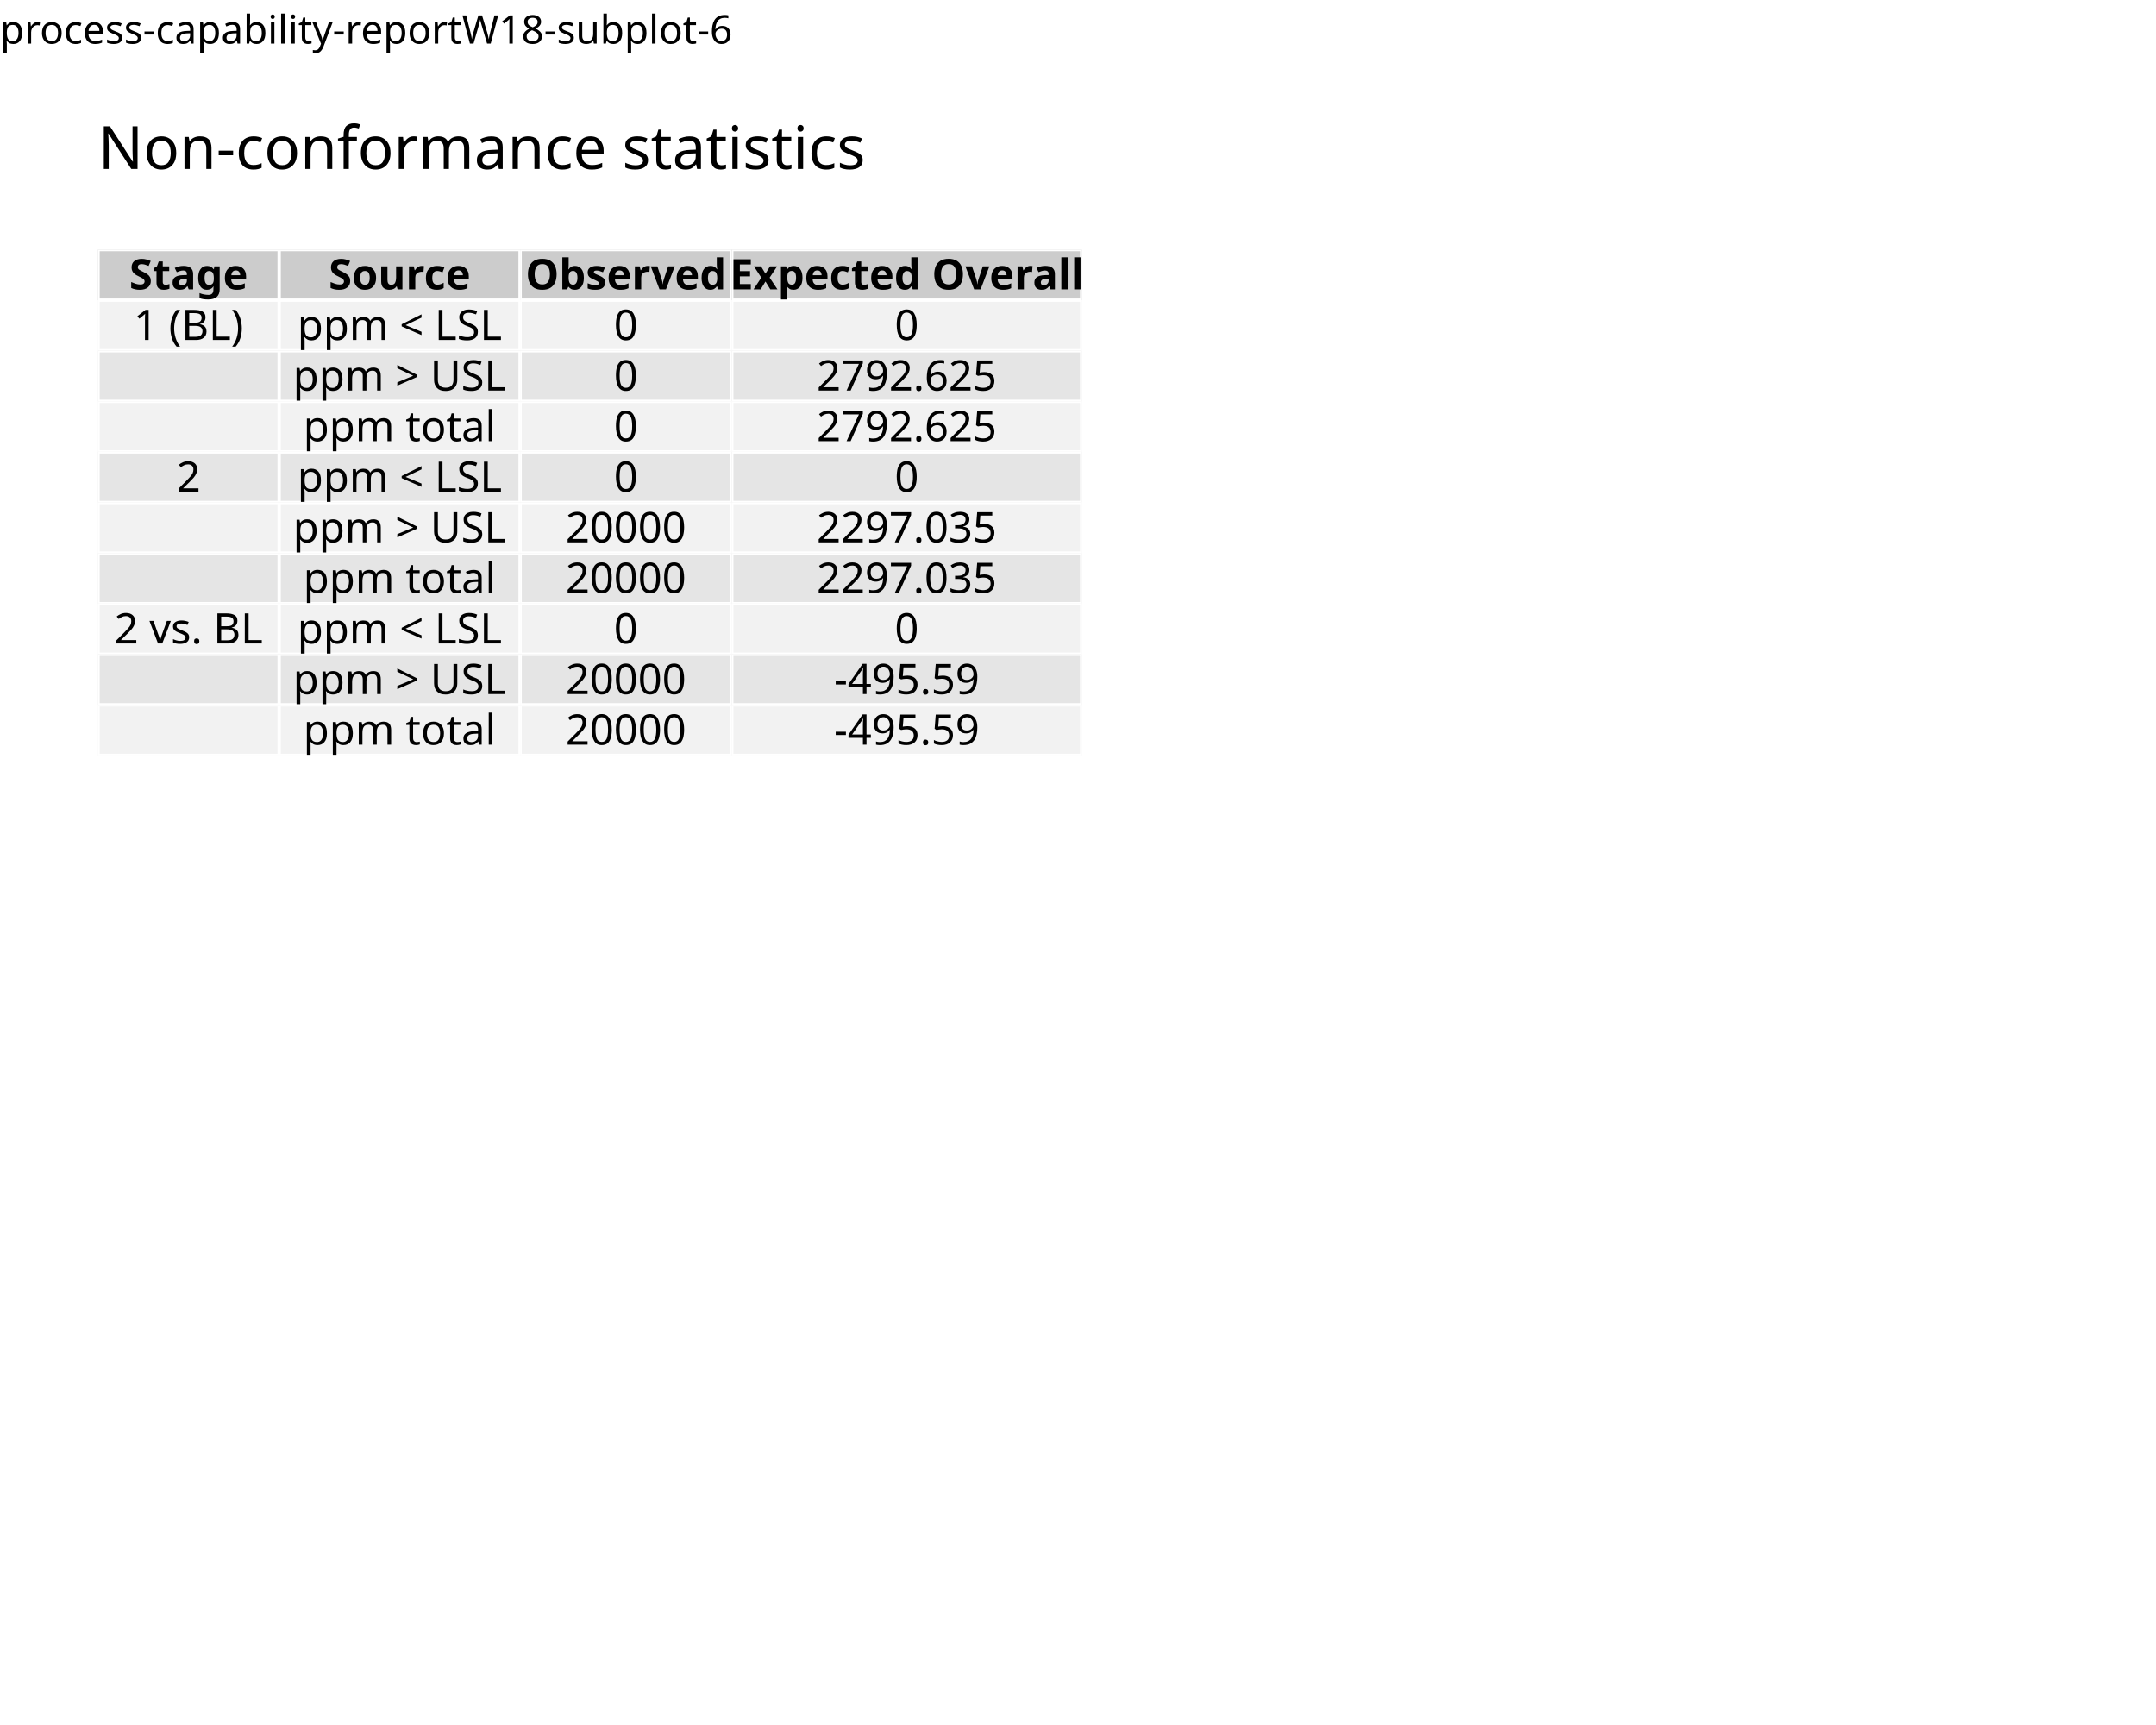
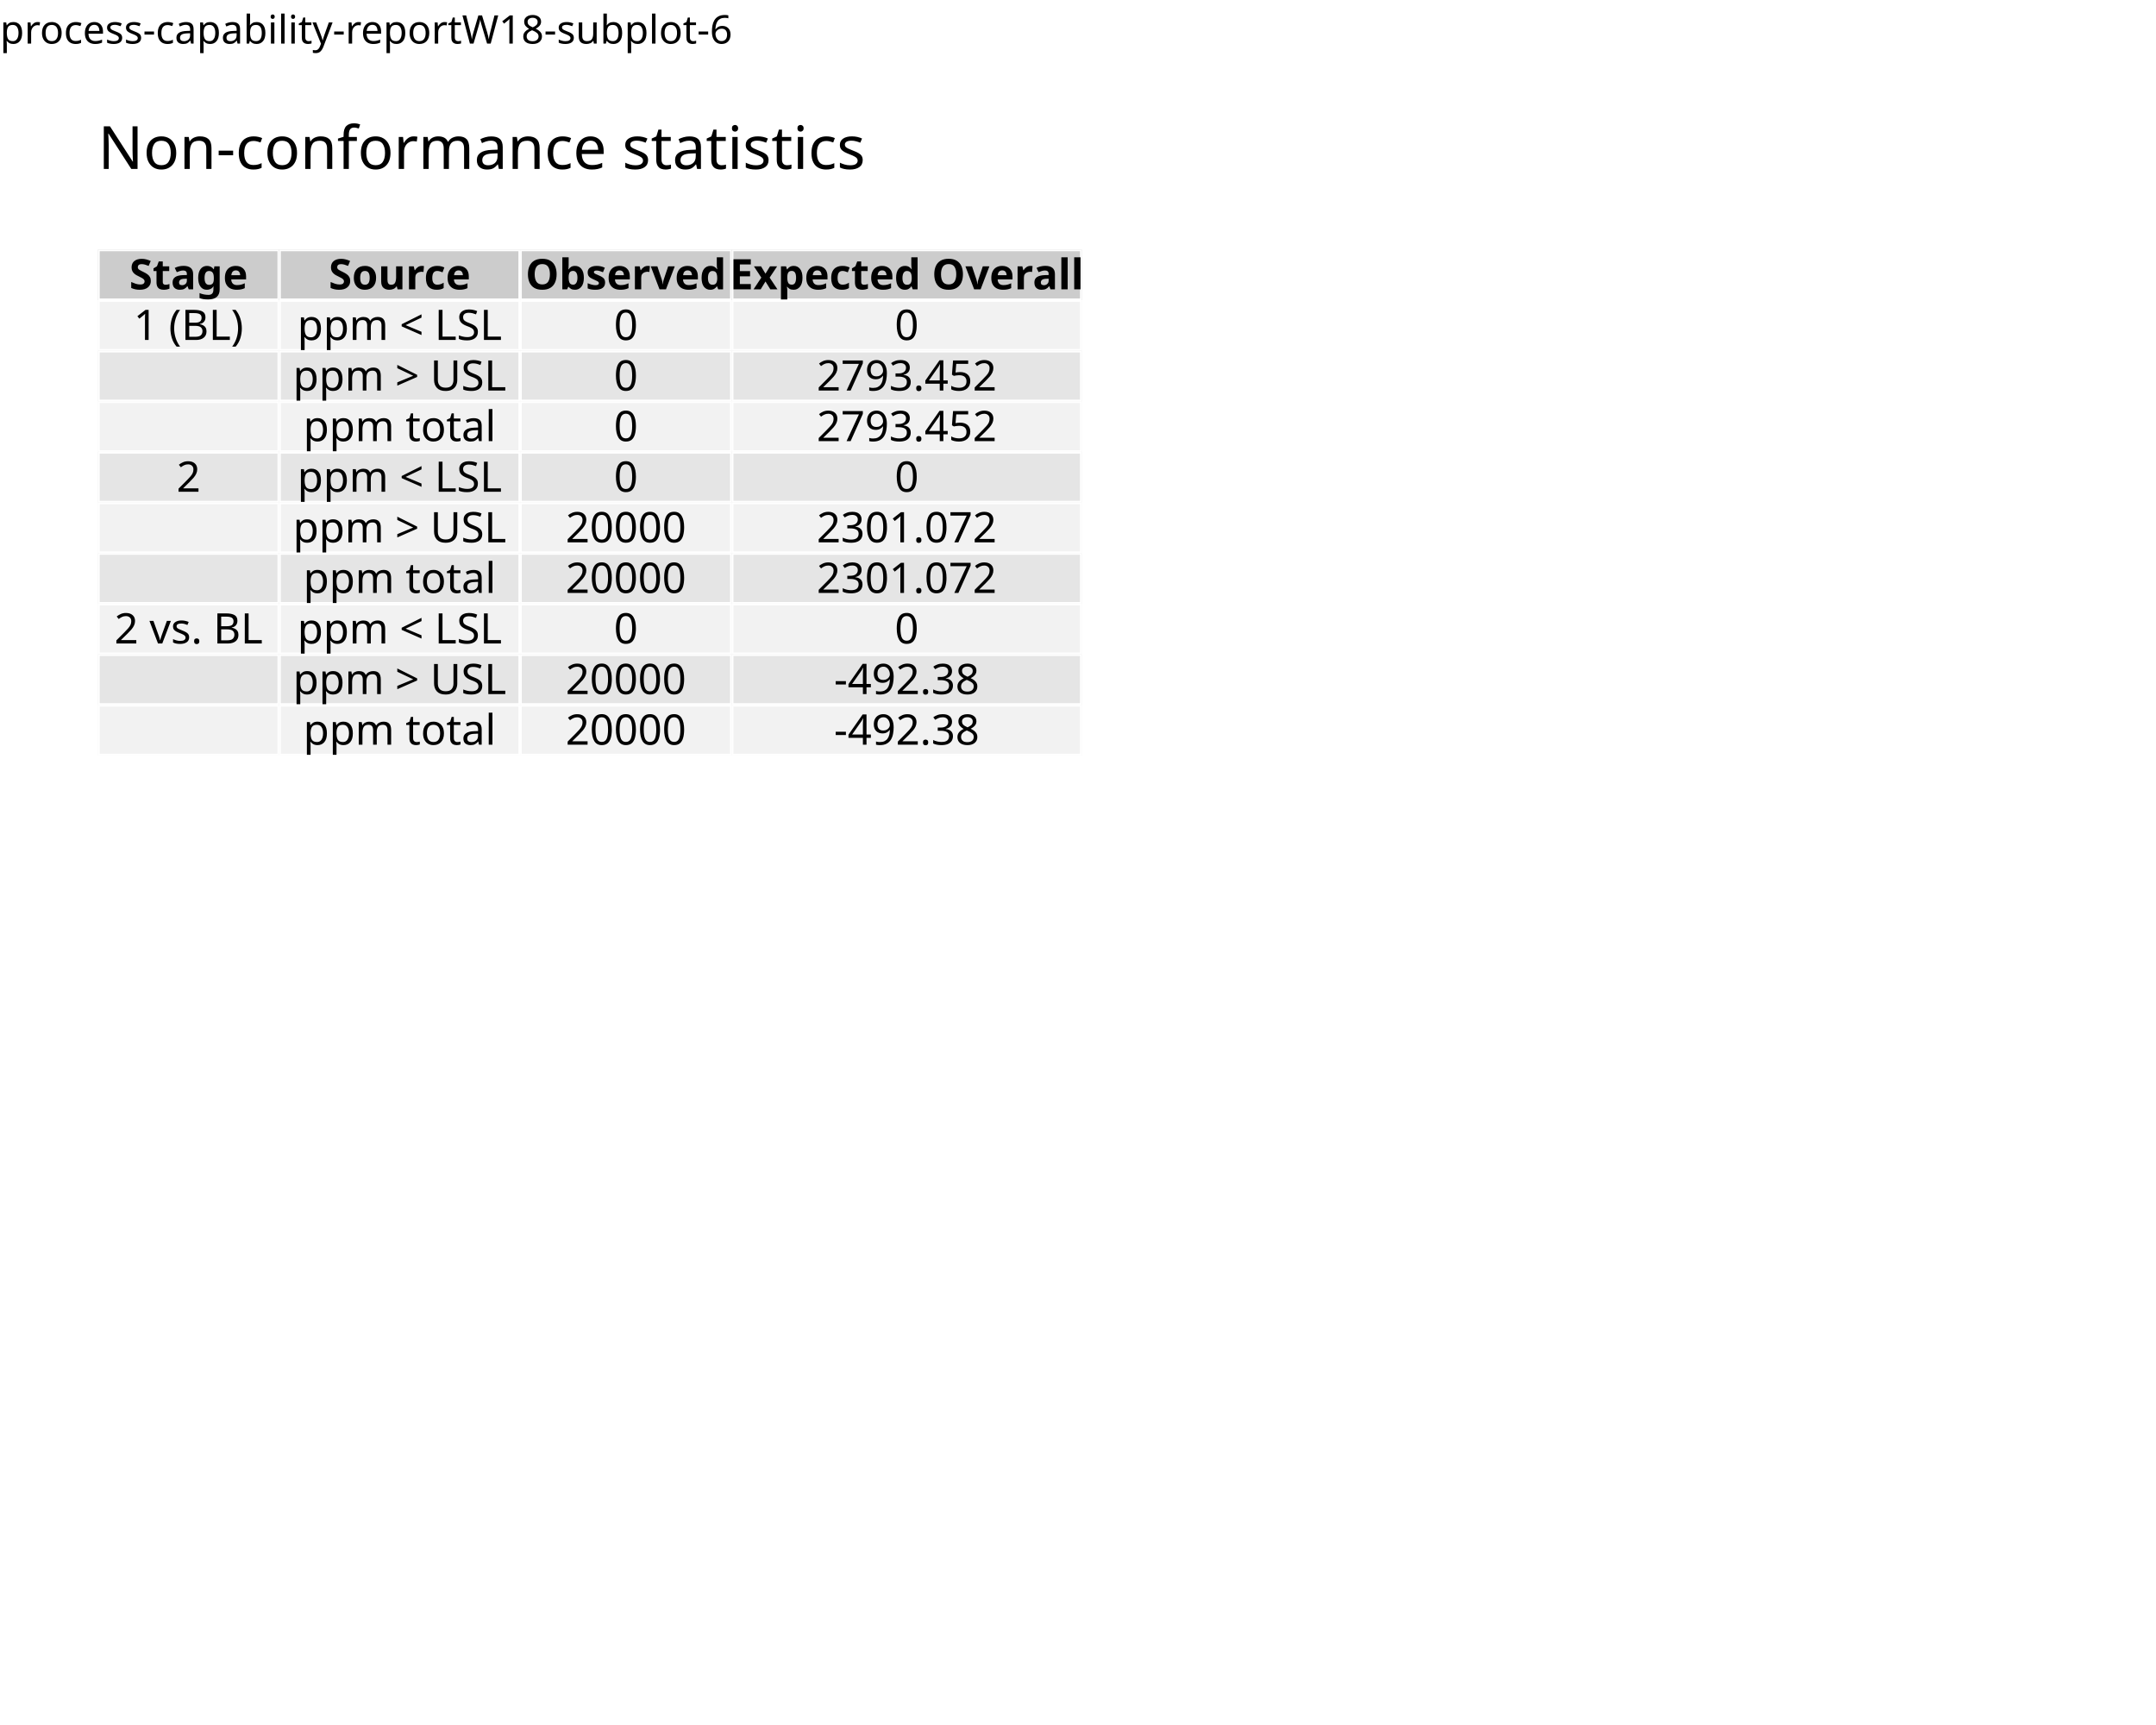
<svg xmlns="http://www.w3.org/2000/svg" class="svglite" data-engine-version="2.0" width="720.00pt" height="576.00pt" viewBox="0 0 720.00 576.00">
  <defs>
    <style type="text/css">
    .svglite line, .svglite polyline, .svglite polygon, .svglite path, .svglite rect, .svglite circle {
      fill: none;
      stroke: #000000;
      stroke-linecap: round;
      stroke-linejoin: round;
      stroke-miterlimit: 10.00;
    }
  </style>
  </defs>
  <rect width="100%" height="100%" style="stroke: none; fill: #FFFFFF;" />
  <defs>
    <clipPath id="cpMC4wMHw3MjAuMDB8MC4wMHw1NzYuMDA=">
      <rect x="0.00" y="0.00" width="720.00" height="576.00" />
    </clipPath>
  </defs>
  <g clip-path="url(#cpMC4wMHw3MjAuMDB8MC4wMHw1NzYuMDA=)">
    <rect x="0.00" y="0.00" width="720.00" height="576.00" style="stroke-width: 0.00; stroke: none;" />
  </g>
  <defs>
    <clipPath id="cpMC4wMHw3MjAuMDB8MTcuMzB8NTc2LjAw">
      <rect x="0.00" y="17.30" width="720.00" height="558.70" />
    </clipPath>
  </defs>
  <g clip-path="url(#cpMC4wMHw3MjAuMDB8MTcuMzB8NTc2LjAw)">
</g>
  <defs>
    <clipPath id="cpMzIuNzN8OTMuMjJ8ODMuMzN8MTAwLjIy">
      <rect x="32.73" y="83.33" width="60.50" height="16.89" />
    </clipPath>
  </defs>
  <g clip-path="url(#cpMzIuNzN8OTMuMjJ8ODMuMzN8MTAwLjIy)">
    <rect x="32.73" y="83.33" width="60.50" height="16.89" style="stroke-width: 1.12; stroke: #FFFFFF; fill: #CCCCCC;" />
  </g>
  <g clip-path="url(#cpMC4wMHw3MjAuMDB8MTcuMzB8NTc2LjAw)">
</g>
  <defs>
    <clipPath id="cpOTMuMjJ8MTczLjY5fDgzLjMzfDEwMC4yMg==">
      <rect x="93.22" y="83.33" width="80.47" height="16.89" />
    </clipPath>
  </defs>
  <g clip-path="url(#cpOTMuMjJ8MTczLjY5fDgzLjMzfDEwMC4yMg==)">
    <rect x="93.22" y="83.33" width="80.47" height="16.89" style="stroke-width: 1.12; stroke: #FFFFFF; fill: #CCCCCC;" />
  </g>
  <g clip-path="url(#cpMC4wMHw3MjAuMDB8MTcuMzB8NTc2LjAw)">
</g>
  <defs>
    <clipPath id="cpMTczLjY5fDI0NC4zN3w4My4zM3wxMDAuMjI=">
      <rect x="173.69" y="83.33" width="70.68" height="16.89" />
    </clipPath>
  </defs>
  <g clip-path="url(#cpMTczLjY5fDI0NC4zN3w4My4zM3wxMDAuMjI=)">
    <rect x="173.69" y="83.33" width="70.68" height="16.89" style="stroke-width: 1.12; stroke: #FFFFFF; fill: #CCCCCC;" />
  </g>
  <g clip-path="url(#cpMC4wMHw3MjAuMDB8MTcuMzB8NTc2LjAw)">
</g>
  <defs>
    <clipPath id="cpMjQ0LjM3fDM2MS4yNHw4My4zM3wxMDAuMjI=">
      <rect x="244.37" y="83.33" width="116.87" height="16.89" />
    </clipPath>
  </defs>
  <g clip-path="url(#cpMjQ0LjM3fDM2MS4yNHw4My4zM3wxMDAuMjI=)">
    <rect x="244.37" y="83.33" width="116.87" height="16.89" style="stroke-width: 1.12; stroke: #FFFFFF; fill: #CCCCCC;" />
  </g>
  <g clip-path="url(#cpMC4wMHw3MjAuMDB8MTcuMzB8NTc2LjAw)">
</g>
  <defs>
    <clipPath id="cpMzIuNzN8OTMuMjJ8MTAwLjIyfDExNy4xMg==">
      <rect x="32.73" y="100.22" width="60.50" height="16.89" />
    </clipPath>
  </defs>
  <g clip-path="url(#cpMzIuNzN8OTMuMjJ8MTAwLjIyfDExNy4xMg==)">
    <rect x="32.73" y="100.22" width="60.50" height="16.89" style="stroke-width: 1.12; stroke: #FFFFFF; fill: #F2F2F2;" />
  </g>
  <g clip-path="url(#cpMC4wMHw3MjAuMDB8MTcuMzB8NTc2LjAw)">
</g>
  <defs>
    <clipPath id="cpMzIuNzN8OTMuMjJ8MTE3LjEyfDEzNC4wMQ==">
      <rect x="32.73" y="117.12" width="60.50" height="16.89" />
    </clipPath>
  </defs>
  <g clip-path="url(#cpMzIuNzN8OTMuMjJ8MTE3LjEyfDEzNC4wMQ==)">
    <rect x="32.73" y="117.12" width="60.50" height="16.89" style="stroke-width: 1.12; stroke: #FFFFFF; fill: #E5E5E5;" />
  </g>
  <g clip-path="url(#cpMC4wMHw3MjAuMDB8MTcuMzB8NTc2LjAw)">
</g>
  <defs>
    <clipPath id="cpMzIuNzN8OTMuMjJ8MTM0LjAxfDE1MC45MA==">
      <rect x="32.73" y="134.01" width="60.50" height="16.89" />
    </clipPath>
  </defs>
  <g clip-path="url(#cpMzIuNzN8OTMuMjJ8MTM0LjAxfDE1MC45MA==)">
    <rect x="32.73" y="134.01" width="60.50" height="16.89" style="stroke-width: 1.12; stroke: #FFFFFF; fill: #F2F2F2;" />
  </g>
  <g clip-path="url(#cpMC4wMHw3MjAuMDB8MTcuMzB8NTc2LjAw)">
</g>
  <defs>
    <clipPath id="cpMzIuNzN8OTMuMjJ8MTUwLjkwfDE2Ny44MA==">
      <rect x="32.73" y="150.90" width="60.50" height="16.89" />
    </clipPath>
  </defs>
  <g clip-path="url(#cpMzIuNzN8OTMuMjJ8MTUwLjkwfDE2Ny44MA==)">
    <rect x="32.73" y="150.90" width="60.50" height="16.89" style="stroke-width: 1.12; stroke: #FFFFFF; fill: #E5E5E5;" />
  </g>
  <g clip-path="url(#cpMC4wMHw3MjAuMDB8MTcuMzB8NTc2LjAw)">
</g>
  <defs>
    <clipPath id="cpMzIuNzN8OTMuMjJ8MTY3LjgwfDE4NC42OQ==">
      <rect x="32.73" y="167.80" width="60.50" height="16.89" />
    </clipPath>
  </defs>
  <g clip-path="url(#cpMzIuNzN8OTMuMjJ8MTY3LjgwfDE4NC42OQ==)">
    <rect x="32.73" y="167.80" width="60.50" height="16.89" style="stroke-width: 1.12; stroke: #FFFFFF; fill: #F2F2F2;" />
  </g>
  <g clip-path="url(#cpMC4wMHw3MjAuMDB8MTcuMzB8NTc2LjAw)">
</g>
  <defs>
    <clipPath id="cpMzIuNzN8OTMuMjJ8MTg0LjY5fDIwMS41OA==">
      <rect x="32.73" y="184.69" width="60.50" height="16.89" />
    </clipPath>
  </defs>
  <g clip-path="url(#cpMzIuNzN8OTMuMjJ8MTg0LjY5fDIwMS41OA==)">
    <rect x="32.73" y="184.69" width="60.50" height="16.89" style="stroke-width: 1.12; stroke: #FFFFFF; fill: #E5E5E5;" />
  </g>
  <g clip-path="url(#cpMC4wMHw3MjAuMDB8MTcuMzB8NTc2LjAw)">
</g>
  <defs>
    <clipPath id="cpMzIuNzN8OTMuMjJ8MjAxLjU4fDIxOC40Nw==">
      <rect x="32.73" y="201.58" width="60.50" height="16.89" />
    </clipPath>
  </defs>
  <g clip-path="url(#cpMzIuNzN8OTMuMjJ8MjAxLjU4fDIxOC40Nw==)">
    <rect x="32.73" y="201.58" width="60.50" height="16.89" style="stroke-width: 1.12; stroke: #FFFFFF; fill: #F2F2F2;" />
  </g>
  <g clip-path="url(#cpMC4wMHw3MjAuMDB8MTcuMzB8NTc2LjAw)">
</g>
  <defs>
    <clipPath id="cpMzIuNzN8OTMuMjJ8MjE4LjQ3fDIzNS4zNw==">
      <rect x="32.73" y="218.47" width="60.50" height="16.89" />
    </clipPath>
  </defs>
  <g clip-path="url(#cpMzIuNzN8OTMuMjJ8MjE4LjQ3fDIzNS4zNw==)">
    <rect x="32.73" y="218.47" width="60.50" height="16.89" style="stroke-width: 1.12; stroke: #FFFFFF; fill: #E5E5E5;" />
  </g>
  <g clip-path="url(#cpMC4wMHw3MjAuMDB8MTcuMzB8NTc2LjAw)">
</g>
  <defs>
    <clipPath id="cpMzIuNzN8OTMuMjJ8MjM1LjM3fDI1Mi4yNg==">
      <rect x="32.73" y="235.37" width="60.50" height="16.89" />
    </clipPath>
  </defs>
  <g clip-path="url(#cpMzIuNzN8OTMuMjJ8MjM1LjM3fDI1Mi4yNg==)">
    <rect x="32.73" y="235.37" width="60.50" height="16.89" style="stroke-width: 1.12; stroke: #FFFFFF; fill: #F2F2F2;" />
  </g>
  <g clip-path="url(#cpMC4wMHw3MjAuMDB8MTcuMzB8NTc2LjAw)">
</g>
  <defs>
    <clipPath id="cpOTMuMjJ8MTczLjY5fDEwMC4yMnwxMTcuMTI=">
      <rect x="93.22" y="100.22" width="80.47" height="16.89" />
    </clipPath>
  </defs>
  <g clip-path="url(#cpOTMuMjJ8MTczLjY5fDEwMC4yMnwxMTcuMTI=)">
    <rect x="93.22" y="100.22" width="80.47" height="16.89" style="stroke-width: 1.12; stroke: #FFFFFF; fill: #F2F2F2;" />
  </g>
  <g clip-path="url(#cpMC4wMHw3MjAuMDB8MTcuMzB8NTc2LjAw)">
</g>
  <defs>
    <clipPath id="cpOTMuMjJ8MTczLjY5fDExNy4xMnwxMzQuMDE=">
      <rect x="93.22" y="117.12" width="80.47" height="16.89" />
    </clipPath>
  </defs>
  <g clip-path="url(#cpOTMuMjJ8MTczLjY5fDExNy4xMnwxMzQuMDE=)">
    <rect x="93.22" y="117.12" width="80.47" height="16.89" style="stroke-width: 1.12; stroke: #FFFFFF; fill: #E5E5E5;" />
  </g>
  <g clip-path="url(#cpMC4wMHw3MjAuMDB8MTcuMzB8NTc2LjAw)">
</g>
  <defs>
    <clipPath id="cpOTMuMjJ8MTczLjY5fDEzNC4wMXwxNTAuOTA=">
      <rect x="93.22" y="134.01" width="80.47" height="16.89" />
    </clipPath>
  </defs>
  <g clip-path="url(#cpOTMuMjJ8MTczLjY5fDEzNC4wMXwxNTAuOTA=)">
    <rect x="93.22" y="134.01" width="80.47" height="16.89" style="stroke-width: 1.12; stroke: #FFFFFF; fill: #F2F2F2;" />
  </g>
  <g clip-path="url(#cpMC4wMHw3MjAuMDB8MTcuMzB8NTc2LjAw)">
</g>
  <defs>
    <clipPath id="cpOTMuMjJ8MTczLjY5fDE1MC45MHwxNjcuODA=">
      <rect x="93.22" y="150.90" width="80.47" height="16.89" />
    </clipPath>
  </defs>
  <g clip-path="url(#cpOTMuMjJ8MTczLjY5fDE1MC45MHwxNjcuODA=)">
    <rect x="93.22" y="150.90" width="80.47" height="16.89" style="stroke-width: 1.12; stroke: #FFFFFF; fill: #E5E5E5;" />
  </g>
  <g clip-path="url(#cpMC4wMHw3MjAuMDB8MTcuMzB8NTc2LjAw)">
</g>
  <defs>
    <clipPath id="cpOTMuMjJ8MTczLjY5fDE2Ny44MHwxODQuNjk=">
      <rect x="93.22" y="167.80" width="80.47" height="16.89" />
    </clipPath>
  </defs>
  <g clip-path="url(#cpOTMuMjJ8MTczLjY5fDE2Ny44MHwxODQuNjk=)">
    <rect x="93.22" y="167.80" width="80.47" height="16.89" style="stroke-width: 1.12; stroke: #FFFFFF; fill: #F2F2F2;" />
  </g>
  <g clip-path="url(#cpMC4wMHw3MjAuMDB8MTcuMzB8NTc2LjAw)">
</g>
  <defs>
    <clipPath id="cpOTMuMjJ8MTczLjY5fDE4NC42OXwyMDEuNTg=">
      <rect x="93.22" y="184.69" width="80.47" height="16.89" />
    </clipPath>
  </defs>
  <g clip-path="url(#cpOTMuMjJ8MTczLjY5fDE4NC42OXwyMDEuNTg=)">
    <rect x="93.22" y="184.69" width="80.47" height="16.89" style="stroke-width: 1.12; stroke: #FFFFFF; fill: #E5E5E5;" />
  </g>
  <g clip-path="url(#cpMC4wMHw3MjAuMDB8MTcuMzB8NTc2LjAw)">
</g>
  <defs>
    <clipPath id="cpOTMuMjJ8MTczLjY5fDIwMS41OHwyMTguNDc=">
      <rect x="93.22" y="201.58" width="80.47" height="16.89" />
    </clipPath>
  </defs>
  <g clip-path="url(#cpOTMuMjJ8MTczLjY5fDIwMS41OHwyMTguNDc=)">
    <rect x="93.22" y="201.58" width="80.47" height="16.89" style="stroke-width: 1.12; stroke: #FFFFFF; fill: #F2F2F2;" />
  </g>
  <g clip-path="url(#cpMC4wMHw3MjAuMDB8MTcuMzB8NTc2LjAw)">
</g>
  <defs>
    <clipPath id="cpOTMuMjJ8MTczLjY5fDIxOC40N3wyMzUuMzc=">
      <rect x="93.22" y="218.47" width="80.47" height="16.89" />
    </clipPath>
  </defs>
  <g clip-path="url(#cpOTMuMjJ8MTczLjY5fDIxOC40N3wyMzUuMzc=)">
    <rect x="93.22" y="218.47" width="80.47" height="16.89" style="stroke-width: 1.12; stroke: #FFFFFF; fill: #E5E5E5;" />
  </g>
  <g clip-path="url(#cpMC4wMHw3MjAuMDB8MTcuMzB8NTc2LjAw)">
</g>
  <defs>
    <clipPath id="cpOTMuMjJ8MTczLjY5fDIzNS4zN3wyNTIuMjY=">
      <rect x="93.22" y="235.37" width="80.47" height="16.89" />
    </clipPath>
  </defs>
  <g clip-path="url(#cpOTMuMjJ8MTczLjY5fDIzNS4zN3wyNTIuMjY=)">
    <rect x="93.22" y="235.37" width="80.47" height="16.89" style="stroke-width: 1.12; stroke: #FFFFFF; fill: #F2F2F2;" />
  </g>
  <g clip-path="url(#cpMC4wMHw3MjAuMDB8MTcuMzB8NTc2LjAw)">
</g>
  <defs>
    <clipPath id="cpMTczLjY5fDI0NC4zN3wxMDAuMjJ8MTE3LjEy">
      <rect x="173.69" y="100.22" width="70.68" height="16.89" />
    </clipPath>
  </defs>
  <g clip-path="url(#cpMTczLjY5fDI0NC4zN3wxMDAuMjJ8MTE3LjEy)">
    <rect x="173.69" y="100.22" width="70.68" height="16.89" style="stroke-width: 1.12; stroke: #FFFFFF; fill: #F2F2F2;" />
  </g>
  <g clip-path="url(#cpMC4wMHw3MjAuMDB8MTcuMzB8NTc2LjAw)">
</g>
  <defs>
    <clipPath id="cpMTczLjY5fDI0NC4zN3wxMTcuMTJ8MTM0LjAx">
      <rect x="173.69" y="117.12" width="70.68" height="16.89" />
    </clipPath>
  </defs>
  <g clip-path="url(#cpMTczLjY5fDI0NC4zN3wxMTcuMTJ8MTM0LjAx)">
    <rect x="173.69" y="117.12" width="70.68" height="16.89" style="stroke-width: 1.12; stroke: #FFFFFF; fill: #E5E5E5;" />
  </g>
  <g clip-path="url(#cpMC4wMHw3MjAuMDB8MTcuMzB8NTc2LjAw)">
</g>
  <defs>
    <clipPath id="cpMTczLjY5fDI0NC4zN3wxMzQuMDF8MTUwLjkw">
      <rect x="173.69" y="134.01" width="70.68" height="16.89" />
    </clipPath>
  </defs>
  <g clip-path="url(#cpMTczLjY5fDI0NC4zN3wxMzQuMDF8MTUwLjkw)">
    <rect x="173.69" y="134.01" width="70.68" height="16.89" style="stroke-width: 1.12; stroke: #FFFFFF; fill: #F2F2F2;" />
  </g>
  <g clip-path="url(#cpMC4wMHw3MjAuMDB8MTcuMzB8NTc2LjAw)">
</g>
  <defs>
    <clipPath id="cpMTczLjY5fDI0NC4zN3wxNTAuOTB8MTY3Ljgw">
      <rect x="173.69" y="150.90" width="70.68" height="16.89" />
    </clipPath>
  </defs>
  <g clip-path="url(#cpMTczLjY5fDI0NC4zN3wxNTAuOTB8MTY3Ljgw)">
    <rect x="173.69" y="150.90" width="70.68" height="16.89" style="stroke-width: 1.12; stroke: #FFFFFF; fill: #E5E5E5;" />
  </g>
  <g clip-path="url(#cpMC4wMHw3MjAuMDB8MTcuMzB8NTc2LjAw)">
</g>
  <defs>
    <clipPath id="cpMTczLjY5fDI0NC4zN3wxNjcuODB8MTg0LjY5">
      <rect x="173.69" y="167.80" width="70.68" height="16.89" />
    </clipPath>
  </defs>
  <g clip-path="url(#cpMTczLjY5fDI0NC4zN3wxNjcuODB8MTg0LjY5)">
    <rect x="173.69" y="167.80" width="70.68" height="16.89" style="stroke-width: 1.12; stroke: #FFFFFF; fill: #F2F2F2;" />
  </g>
  <g clip-path="url(#cpMC4wMHw3MjAuMDB8MTcuMzB8NTc2LjAw)">
</g>
  <defs>
    <clipPath id="cpMTczLjY5fDI0NC4zN3wxODQuNjl8MjAxLjU4">
      <rect x="173.69" y="184.69" width="70.68" height="16.89" />
    </clipPath>
  </defs>
  <g clip-path="url(#cpMTczLjY5fDI0NC4zN3wxODQuNjl8MjAxLjU4)">
    <rect x="173.69" y="184.69" width="70.68" height="16.89" style="stroke-width: 1.12; stroke: #FFFFFF; fill: #E5E5E5;" />
  </g>
  <g clip-path="url(#cpMC4wMHw3MjAuMDB8MTcuMzB8NTc2LjAw)">
</g>
  <defs>
    <clipPath id="cpMTczLjY5fDI0NC4zN3wyMDEuNTh8MjE4LjQ3">
      <rect x="173.69" y="201.58" width="70.68" height="16.89" />
    </clipPath>
  </defs>
  <g clip-path="url(#cpMTczLjY5fDI0NC4zN3wyMDEuNTh8MjE4LjQ3)">
    <rect x="173.69" y="201.58" width="70.68" height="16.89" style="stroke-width: 1.12; stroke: #FFFFFF; fill: #F2F2F2;" />
  </g>
  <g clip-path="url(#cpMC4wMHw3MjAuMDB8MTcuMzB8NTc2LjAw)">
</g>
  <defs>
    <clipPath id="cpMTczLjY5fDI0NC4zN3wyMTguNDd8MjM1LjM3">
      <rect x="173.69" y="218.47" width="70.68" height="16.89" />
    </clipPath>
  </defs>
  <g clip-path="url(#cpMTczLjY5fDI0NC4zN3wyMTguNDd8MjM1LjM3)">
    <rect x="173.69" y="218.47" width="70.68" height="16.89" style="stroke-width: 1.12; stroke: #FFFFFF; fill: #E5E5E5;" />
  </g>
  <g clip-path="url(#cpMC4wMHw3MjAuMDB8MTcuMzB8NTc2LjAw)">
</g>
  <defs>
    <clipPath id="cpMTczLjY5fDI0NC4zN3wyMzUuMzd8MjUyLjI2">
      <rect x="173.69" y="235.37" width="70.68" height="16.89" />
    </clipPath>
  </defs>
  <g clip-path="url(#cpMTczLjY5fDI0NC4zN3wyMzUuMzd8MjUyLjI2)">
    <rect x="173.69" y="235.37" width="70.68" height="16.89" style="stroke-width: 1.12; stroke: #FFFFFF; fill: #F2F2F2;" />
  </g>
  <g clip-path="url(#cpMC4wMHw3MjAuMDB8MTcuMzB8NTc2LjAw)">
</g>
  <defs>
    <clipPath id="cpMjQ0LjM3fDM2MS4yNHwxMDAuMjJ8MTE3LjEy">
      <rect x="244.37" y="100.22" width="116.87" height="16.89" />
    </clipPath>
  </defs>
  <g clip-path="url(#cpMjQ0LjM3fDM2MS4yNHwxMDAuMjJ8MTE3LjEy)">
    <rect x="244.37" y="100.22" width="116.87" height="16.89" style="stroke-width: 1.12; stroke: #FFFFFF; fill: #F2F2F2;" />
  </g>
  <g clip-path="url(#cpMC4wMHw3MjAuMDB8MTcuMzB8NTc2LjAw)">
</g>
  <defs>
    <clipPath id="cpMjQ0LjM3fDM2MS4yNHwxMTcuMTJ8MTM0LjAx">
      <rect x="244.37" y="117.12" width="116.87" height="16.89" />
    </clipPath>
  </defs>
  <g clip-path="url(#cpMjQ0LjM3fDM2MS4yNHwxMTcuMTJ8MTM0LjAx)">
    <rect x="244.37" y="117.12" width="116.87" height="16.89" style="stroke-width: 1.12; stroke: #FFFFFF; fill: #E5E5E5;" />
  </g>
  <g clip-path="url(#cpMC4wMHw3MjAuMDB8MTcuMzB8NTc2LjAw)">
</g>
  <defs>
    <clipPath id="cpMjQ0LjM3fDM2MS4yNHwxMzQuMDF8MTUwLjkw">
      <rect x="244.37" y="134.01" width="116.87" height="16.89" />
    </clipPath>
  </defs>
  <g clip-path="url(#cpMjQ0LjM3fDM2MS4yNHwxMzQuMDF8MTUwLjkw)">
    <rect x="244.37" y="134.01" width="116.87" height="16.89" style="stroke-width: 1.12; stroke: #FFFFFF; fill: #F2F2F2;" />
  </g>
  <g clip-path="url(#cpMC4wMHw3MjAuMDB8MTcuMzB8NTc2LjAw)">
</g>
  <defs>
    <clipPath id="cpMjQ0LjM3fDM2MS4yNHwxNTAuOTB8MTY3Ljgw">
      <rect x="244.37" y="150.90" width="116.87" height="16.89" />
    </clipPath>
  </defs>
  <g clip-path="url(#cpMjQ0LjM3fDM2MS4yNHwxNTAuOTB8MTY3Ljgw)">
    <rect x="244.37" y="150.90" width="116.87" height="16.89" style="stroke-width: 1.12; stroke: #FFFFFF; fill: #E5E5E5;" />
  </g>
  <g clip-path="url(#cpMC4wMHw3MjAuMDB8MTcuMzB8NTc2LjAw)">
</g>
  <defs>
    <clipPath id="cpMjQ0LjM3fDM2MS4yNHwxNjcuODB8MTg0LjY5">
      <rect x="244.37" y="167.80" width="116.87" height="16.89" />
    </clipPath>
  </defs>
  <g clip-path="url(#cpMjQ0LjM3fDM2MS4yNHwxNjcuODB8MTg0LjY5)">
    <rect x="244.37" y="167.80" width="116.87" height="16.89" style="stroke-width: 1.12; stroke: #FFFFFF; fill: #F2F2F2;" />
  </g>
  <g clip-path="url(#cpMC4wMHw3MjAuMDB8MTcuMzB8NTc2LjAw)">
</g>
  <defs>
    <clipPath id="cpMjQ0LjM3fDM2MS4yNHwxODQuNjl8MjAxLjU4">
      <rect x="244.37" y="184.69" width="116.87" height="16.89" />
    </clipPath>
  </defs>
  <g clip-path="url(#cpMjQ0LjM3fDM2MS4yNHwxODQuNjl8MjAxLjU4)">
    <rect x="244.37" y="184.69" width="116.87" height="16.89" style="stroke-width: 1.12; stroke: #FFFFFF; fill: #E5E5E5;" />
  </g>
  <g clip-path="url(#cpMC4wMHw3MjAuMDB8MTcuMzB8NTc2LjAw)">
</g>
  <defs>
    <clipPath id="cpMjQ0LjM3fDM2MS4yNHwyMDEuNTh8MjE4LjQ3">
      <rect x="244.37" y="201.58" width="116.87" height="16.89" />
    </clipPath>
  </defs>
  <g clip-path="url(#cpMjQ0LjM3fDM2MS4yNHwyMDEuNTh8MjE4LjQ3)">
    <rect x="244.37" y="201.58" width="116.87" height="16.89" style="stroke-width: 1.12; stroke: #FFFFFF; fill: #F2F2F2;" />
  </g>
  <g clip-path="url(#cpMC4wMHw3MjAuMDB8MTcuMzB8NTc2LjAw)">
</g>
  <defs>
    <clipPath id="cpMjQ0LjM3fDM2MS4yNHwyMTguNDd8MjM1LjM3">
      <rect x="244.37" y="218.47" width="116.87" height="16.89" />
    </clipPath>
  </defs>
  <g clip-path="url(#cpMjQ0LjM3fDM2MS4yNHwyMTguNDd8MjM1LjM3)">
    <rect x="244.37" y="218.47" width="116.87" height="16.89" style="stroke-width: 1.12; stroke: #FFFFFF; fill: #E5E5E5;" />
  </g>
  <g clip-path="url(#cpMC4wMHw3MjAuMDB8MTcuMzB8NTc2LjAw)">
</g>
  <defs>
    <clipPath id="cpMjQ0LjM3fDM2MS4yNHwyMzUuMzd8MjUyLjI2">
      <rect x="244.37" y="235.37" width="116.87" height="16.89" />
    </clipPath>
  </defs>
  <g clip-path="url(#cpMjQ0LjM3fDM2MS4yNHwyMzUuMzd8MjUyLjI2)">
    <rect x="244.37" y="235.37" width="116.87" height="16.89" style="stroke-width: 1.12; stroke: #FFFFFF; fill: #F2F2F2;" />
  </g>
  <g clip-path="url(#cpMC4wMHw3MjAuMDB8MTcuMzB8NTc2LjAw)">
</g>
  <g clip-path="url(#cpMzIuNzN8OTMuMjJ8ODMuMzN8MTAwLjIy)">
    <text x="62.98" y="96.62" text-anchor="middle" style="font-size: 14.08px; font-weight: bold; font-family: sans;" textLength="36.81px" lengthAdjust="spacingAndGlyphs">Stage</text>
  </g>
  <g clip-path="url(#cpMC4wMHw3MjAuMDB8MTcuMzB8NTc2LjAw)">
</g>
  <g clip-path="url(#cpMzIuNzN8OTMuMjJ8MTAwLjIyfDExNy4xMg==)">
    <text x="62.98" y="113.52" text-anchor="middle" style="font-size: 14.08px; font-family: sans;" textLength="38.36px" lengthAdjust="spacingAndGlyphs">1 (BL)</text>
  </g>
  <g clip-path="url(#cpMC4wMHw3MjAuMDB8MTcuMzB8NTc2LjAw)">
</g>
  <g clip-path="url(#cpOTMuMjJ8MTczLjY5fDgzLjMzfDEwMC4yMg==)">
    <text x="133.46" y="96.62" text-anchor="middle" style="font-size: 14.08px; font-weight: bold; font-family: sans;" textLength="44.64px" lengthAdjust="spacingAndGlyphs">Source</text>
  </g>
  <g clip-path="url(#cpMC4wMHw3MjAuMDB8MTcuMzB8NTc2LjAw)">
</g>
  <g clip-path="url(#cpMzIuNzN8OTMuMjJ8MTE3LjEyfDEzNC4wMQ==)">
</g>
  <g clip-path="url(#cpMC4wMHw3MjAuMDB8MTcuMzB8NTc2LjAw)">
</g>
  <g clip-path="url(#cpMTczLjY5fDI0NC4zN3w4My4zM3wxMDAuMjI=)">
    <text x="209.03" y="96.62" text-anchor="middle" style="font-size: 14.08px; font-weight: bold; font-family: sans;" textLength="61.08px" lengthAdjust="spacingAndGlyphs">Observed</text>
  </g>
  <g clip-path="url(#cpMC4wMHw3MjAuMDB8MTcuMzB8NTc2LjAw)">
</g>
  <g clip-path="url(#cpMzIuNzN8OTMuMjJ8MTM0LjAxfDE1MC45MA==)">
</g>
  <g clip-path="url(#cpMC4wMHw3MjAuMDB8MTcuMzB8NTc2LjAw)">
</g>
  <g clip-path="url(#cpMjQ0LjM3fDM2MS4yNHw4My4zM3wxMDAuMjI=)">
    <text x="302.81" y="96.62" text-anchor="middle" style="font-size: 14.08px; font-weight: bold; font-family: sans;" textLength="107.27px" lengthAdjust="spacingAndGlyphs">Expected Overall</text>
  </g>
  <g clip-path="url(#cpMC4wMHw3MjAuMDB8MTcuMzB8NTc2LjAw)">
</g>
  <g clip-path="url(#cpMzIuNzN8OTMuMjJ8MTUwLjkwfDE2Ny44MA==)">
    <text x="62.98" y="164.20" text-anchor="middle" style="font-size: 14.08px; font-family: sans;" textLength="7.83px" lengthAdjust="spacingAndGlyphs">2</text>
  </g>
  <g clip-path="url(#cpMC4wMHw3MjAuMDB8MTcuMzB8NTc2LjAw)">
</g>
  <g clip-path="url(#cpMzIuNzN8OTMuMjJ8MTY3LjgwfDE4NC42OQ==)">
</g>
  <g clip-path="url(#cpMC4wMHw3MjAuMDB8MTcuMzB8NTc2LjAw)">
</g>
  <g clip-path="url(#cpMzIuNzN8OTMuMjJ8MTg0LjY5fDIwMS41OA==)">
</g>
  <g clip-path="url(#cpMC4wMHw3MjAuMDB8MTcuMzB8NTc2LjAw)">
</g>
  <g clip-path="url(#cpMzIuNzN8OTMuMjJ8MjAxLjU4fDIxOC40Nw==)">
    <text x="62.98" y="214.87" text-anchor="middle" style="font-size: 14.08px; font-family: sans;" textLength="50.90px" lengthAdjust="spacingAndGlyphs">2 vs. BL</text>
  </g>
  <g clip-path="url(#cpMC4wMHw3MjAuMDB8MTcuMzB8NTc2LjAw)">
</g>
  <g clip-path="url(#cpMzIuNzN8OTMuMjJ8MjE4LjQ3fDIzNS4zNw==)">
</g>
  <g clip-path="url(#cpMC4wMHw3MjAuMDB8MTcuMzB8NTc2LjAw)">
</g>
  <g clip-path="url(#cpMzIuNzN8OTMuMjJ8MjM1LjM3fDI1Mi4yNg==)">
</g>
  <g clip-path="url(#cpMC4wMHw3MjAuMDB8MTcuMzB8NTc2LjAw)">
</g>
  <g clip-path="url(#cpOTMuMjJ8MTczLjY5fDEwMC4yMnwxMTcuMTI=)">
    <text x="133.46" y="113.52" text-anchor="middle" style="font-size: 14.08px; font-family: sans;" textLength="68.52px" lengthAdjust="spacingAndGlyphs">ppm &lt; LSL</text>
  </g>
  <g clip-path="url(#cpMC4wMHw3MjAuMDB8MTcuMzB8NTc2LjAw)">
</g>
  <g clip-path="url(#cpOTMuMjJ8MTczLjY5fDExNy4xMnwxMzQuMDE=)">
    <text x="133.46" y="130.41" text-anchor="middle" style="font-size: 14.08px; font-family: sans;" textLength="70.87px" lengthAdjust="spacingAndGlyphs">ppm &gt; USL</text>
  </g>
  <g clip-path="url(#cpMC4wMHw3MjAuMDB8MTcuMzB8NTc2LjAw)">
</g>
  <g clip-path="url(#cpOTMuMjJ8MTczLjY5fDEzNC4wMXwxNTAuOTA=)">
    <text x="133.46" y="147.30" text-anchor="middle" style="font-size: 14.08px; font-family: sans;" textLength="57.94px" lengthAdjust="spacingAndGlyphs">ppm total</text>
  </g>
  <g clip-path="url(#cpMC4wMHw3MjAuMDB8MTcuMzB8NTc2LjAw)">
</g>
  <g clip-path="url(#cpOTMuMjJ8MTczLjY5fDE1MC45MHwxNjcuODA=)">
    <text x="133.46" y="164.20" text-anchor="middle" style="font-size: 14.08px; font-family: sans;" textLength="68.52px" lengthAdjust="spacingAndGlyphs">ppm &lt; LSL</text>
  </g>
  <g clip-path="url(#cpMC4wMHw3MjAuMDB8MTcuMzB8NTc2LjAw)">
</g>
  <g clip-path="url(#cpOTMuMjJ8MTczLjY5fDE2Ny44MHwxODQuNjk=)">
    <text x="133.46" y="181.09" text-anchor="middle" style="font-size: 14.08px; font-family: sans;" textLength="70.87px" lengthAdjust="spacingAndGlyphs">ppm &gt; USL</text>
  </g>
  <g clip-path="url(#cpMC4wMHw3MjAuMDB8MTcuMzB8NTc2LjAw)">
</g>
  <g clip-path="url(#cpOTMuMjJ8MTczLjY5fDE4NC42OXwyMDEuNTg=)">
    <text x="133.46" y="197.98" text-anchor="middle" style="font-size: 14.08px; font-family: sans;" textLength="57.94px" lengthAdjust="spacingAndGlyphs">ppm total</text>
  </g>
  <g clip-path="url(#cpMC4wMHw3MjAuMDB8MTcuMzB8NTc2LjAw)">
</g>
  <g clip-path="url(#cpOTMuMjJ8MTczLjY5fDIwMS41OHwyMTguNDc=)">
    <text x="133.46" y="214.87" text-anchor="middle" style="font-size: 14.08px; font-family: sans;" textLength="68.52px" lengthAdjust="spacingAndGlyphs">ppm &lt; LSL</text>
  </g>
  <g clip-path="url(#cpMC4wMHw3MjAuMDB8MTcuMzB8NTc2LjAw)">
</g>
  <g clip-path="url(#cpOTMuMjJ8MTczLjY5fDIxOC40N3wyMzUuMzc=)">
    <text x="133.46" y="231.77" text-anchor="middle" style="font-size: 14.08px; font-family: sans;" textLength="70.87px" lengthAdjust="spacingAndGlyphs">ppm &gt; USL</text>
  </g>
  <g clip-path="url(#cpMC4wMHw3MjAuMDB8MTcuMzB8NTc2LjAw)">
</g>
  <g clip-path="url(#cpOTMuMjJ8MTczLjY5fDIzNS4zN3wyNTIuMjY=)">
    <text x="133.46" y="248.66" text-anchor="middle" style="font-size: 14.08px; font-family: sans;" textLength="57.94px" lengthAdjust="spacingAndGlyphs">ppm total</text>
  </g>
  <g clip-path="url(#cpMC4wMHw3MjAuMDB8MTcuMzB8NTc2LjAw)">
</g>
  <g clip-path="url(#cpMTczLjY5fDI0NC4zN3wxMDAuMjJ8MTE3LjEy)">
    <text x="209.03" y="113.52" text-anchor="middle" style="font-size: 14.08px; font-family: sans;" textLength="7.83px" lengthAdjust="spacingAndGlyphs">0</text>
  </g>
  <g clip-path="url(#cpMC4wMHw3MjAuMDB8MTcuMzB8NTc2LjAw)">
</g>
  <g clip-path="url(#cpMTczLjY5fDI0NC4zN3wxMTcuMTJ8MTM0LjAx)">
    <text x="209.03" y="130.41" text-anchor="middle" style="font-size: 14.08px; font-family: sans;" textLength="7.83px" lengthAdjust="spacingAndGlyphs">0</text>
  </g>
  <g clip-path="url(#cpMC4wMHw3MjAuMDB8MTcuMzB8NTc2LjAw)">
</g>
  <g clip-path="url(#cpMTczLjY5fDI0NC4zN3wxMzQuMDF8MTUwLjkw)">
    <text x="209.03" y="147.30" text-anchor="middle" style="font-size: 14.08px; font-family: sans;" textLength="7.83px" lengthAdjust="spacingAndGlyphs">0</text>
  </g>
  <g clip-path="url(#cpMC4wMHw3MjAuMDB8MTcuMzB8NTc2LjAw)">
</g>
  <g clip-path="url(#cpMTczLjY5fDI0NC4zN3wxNTAuOTB8MTY3Ljgw)">
    <text x="209.03" y="164.20" text-anchor="middle" style="font-size: 14.08px; font-family: sans;" textLength="7.83px" lengthAdjust="spacingAndGlyphs">0</text>
  </g>
  <g clip-path="url(#cpMC4wMHw3MjAuMDB8MTcuMzB8NTc2LjAw)">
</g>
  <g clip-path="url(#cpMTczLjY5fDI0NC4zN3wxNjcuODB8MTg0LjY5)">
    <text x="209.03" y="181.09" text-anchor="middle" style="font-size: 14.08px; font-family: sans;" textLength="39.17px" lengthAdjust="spacingAndGlyphs">20000</text>
  </g>
  <g clip-path="url(#cpMC4wMHw3MjAuMDB8MTcuMzB8NTc2LjAw)">
</g>
  <g clip-path="url(#cpMTczLjY5fDI0NC4zN3wxODQuNjl8MjAxLjU4)">
    <text x="209.03" y="197.98" text-anchor="middle" style="font-size: 14.08px; font-family: sans;" textLength="39.17px" lengthAdjust="spacingAndGlyphs">20000</text>
  </g>
  <g clip-path="url(#cpMC4wMHw3MjAuMDB8MTcuMzB8NTc2LjAw)">
</g>
  <g clip-path="url(#cpMTczLjY5fDI0NC4zN3wyMDEuNTh8MjE4LjQ3)">
    <text x="209.03" y="214.87" text-anchor="middle" style="font-size: 14.08px; font-family: sans;" textLength="7.83px" lengthAdjust="spacingAndGlyphs">0</text>
  </g>
  <g clip-path="url(#cpMC4wMHw3MjAuMDB8MTcuMzB8NTc2LjAw)">
</g>
  <g clip-path="url(#cpMTczLjY5fDI0NC4zN3wyMTguNDd8MjM1LjM3)">
    <text x="209.03" y="231.77" text-anchor="middle" style="font-size: 14.08px; font-family: sans;" textLength="39.17px" lengthAdjust="spacingAndGlyphs">20000</text>
  </g>
  <g clip-path="url(#cpMC4wMHw3MjAuMDB8MTcuMzB8NTc2LjAw)">
</g>
  <g clip-path="url(#cpMTczLjY5fDI0NC4zN3wyMzUuMzd8MjUyLjI2)">
    <text x="209.03" y="248.66" text-anchor="middle" style="font-size: 14.08px; font-family: sans;" textLength="39.17px" lengthAdjust="spacingAndGlyphs">20000</text>
  </g>
  <g clip-path="url(#cpMC4wMHw3MjAuMDB8MTcuMzB8NTc2LjAw)">
</g>
  <g clip-path="url(#cpMjQ0LjM3fDM2MS4yNHwxMDAuMjJ8MTE3LjEy)">
    <text x="302.81" y="113.52" text-anchor="middle" style="font-size: 14.08px; font-family: sans;" textLength="7.83px" lengthAdjust="spacingAndGlyphs">0</text>
  </g>
  <g clip-path="url(#cpMC4wMHw3MjAuMDB8MTcuMzB8NTc2LjAw)">
</g>
  <g clip-path="url(#cpMjQ0LjM3fDM2MS4yNHwxMTcuMTJ8MTM0LjAx)">
-     <text x="302.81" y="130.41" text-anchor="middle" style="font-size: 14.08px; font-family: sans;" textLength="58.75px" lengthAdjust="spacingAndGlyphs">2792.625</text>
+     <text x="302.81" y="130.41" text-anchor="middle" style="font-size: 14.08px; font-family: sans;" textLength="58.75px" lengthAdjust="spacingAndGlyphs">2793.452</text>
  </g>
  <g clip-path="url(#cpMC4wMHw3MjAuMDB8MTcuMzB8NTc2LjAw)">
</g>
  <g clip-path="url(#cpMjQ0LjM3fDM2MS4yNHwxMzQuMDF8MTUwLjkw)">
-     <text x="302.81" y="147.30" text-anchor="middle" style="font-size: 14.08px; font-family: sans;" textLength="58.75px" lengthAdjust="spacingAndGlyphs">2792.625</text>
+     <text x="302.81" y="147.30" text-anchor="middle" style="font-size: 14.08px; font-family: sans;" textLength="58.75px" lengthAdjust="spacingAndGlyphs">2793.452</text>
  </g>
  <g clip-path="url(#cpMC4wMHw3MjAuMDB8MTcuMzB8NTc2LjAw)">
</g>
  <g clip-path="url(#cpMjQ0LjM3fDM2MS4yNHwxNTAuOTB8MTY3Ljgw)">
    <text x="302.81" y="164.20" text-anchor="middle" style="font-size: 14.08px; font-family: sans;" textLength="7.83px" lengthAdjust="spacingAndGlyphs">0</text>
  </g>
  <g clip-path="url(#cpMC4wMHw3MjAuMDB8MTcuMzB8NTc2LjAw)">
</g>
  <g clip-path="url(#cpMjQ0LjM3fDM2MS4yNHwxNjcuODB8MTg0LjY5)">
-     <text x="302.81" y="181.09" text-anchor="middle" style="font-size: 14.08px; font-family: sans;" textLength="58.75px" lengthAdjust="spacingAndGlyphs">2297.035</text>
+     <text x="302.81" y="181.09" text-anchor="middle" style="font-size: 14.08px; font-family: sans;" textLength="58.75px" lengthAdjust="spacingAndGlyphs">2301.072</text>
  </g>
  <g clip-path="url(#cpMC4wMHw3MjAuMDB8MTcuMzB8NTc2LjAw)">
</g>
  <g clip-path="url(#cpMjQ0LjM3fDM2MS4yNHwxODQuNjl8MjAxLjU4)">
-     <text x="302.81" y="197.98" text-anchor="middle" style="font-size: 14.08px; font-family: sans;" textLength="58.75px" lengthAdjust="spacingAndGlyphs">2297.035</text>
+     <text x="302.81" y="197.98" text-anchor="middle" style="font-size: 14.08px; font-family: sans;" textLength="58.75px" lengthAdjust="spacingAndGlyphs">2301.072</text>
  </g>
  <g clip-path="url(#cpMC4wMHw3MjAuMDB8MTcuMzB8NTc2LjAw)">
</g>
  <g clip-path="url(#cpMjQ0LjM3fDM2MS4yNHwyMDEuNTh8MjE4LjQ3)">
    <text x="302.81" y="214.87" text-anchor="middle" style="font-size: 14.08px; font-family: sans;" textLength="7.83px" lengthAdjust="spacingAndGlyphs">0</text>
  </g>
  <g clip-path="url(#cpMC4wMHw3MjAuMDB8MTcuMzB8NTc2LjAw)">
</g>
  <g clip-path="url(#cpMjQ0LjM3fDM2MS4yNHwyMTguNDd8MjM1LjM3)">
-     <text x="302.81" y="231.77" text-anchor="middle" style="font-size: 14.08px; font-family: sans;" textLength="47.77px" lengthAdjust="spacingAndGlyphs">-495.59</text>
+     <text x="302.81" y="231.77" text-anchor="middle" style="font-size: 14.08px; font-family: sans;" textLength="47.77px" lengthAdjust="spacingAndGlyphs">-492.38</text>
  </g>
  <g clip-path="url(#cpMC4wMHw3MjAuMDB8MTcuMzB8NTc2LjAw)">
</g>
  <g clip-path="url(#cpMjQ0LjM3fDM2MS4yNHwyMzUuMzd8MjUyLjI2)">
-     <text x="302.81" y="248.66" text-anchor="middle" style="font-size: 14.08px; font-family: sans;" textLength="47.77px" lengthAdjust="spacingAndGlyphs">-495.59</text>
+     <text x="302.81" y="248.66" text-anchor="middle" style="font-size: 14.08px; font-family: sans;" textLength="47.77px" lengthAdjust="spacingAndGlyphs">-492.38</text>
  </g>
  <g clip-path="url(#cpMC4wMHw3MjAuMDB8MTcuMzB8NTc2LjAw)">
    <text x="32.73" y="56.41" style="font-size: 19.92px; font-family: sans;" textLength="240.26px" lengthAdjust="spacingAndGlyphs">Non-conformance statistics</text>
  </g>
  <g clip-path="url(#cpMC4wMHw3MjAuMDB8MC4wMHw1NzYuMDA=)">
    <text x="0.00" y="14.56" style="font-size: 13.20px; font-family: sans;" textLength="230.39px" lengthAdjust="spacingAndGlyphs">process-capability-reportW18-subplot-6</text>
  </g>
</svg>
